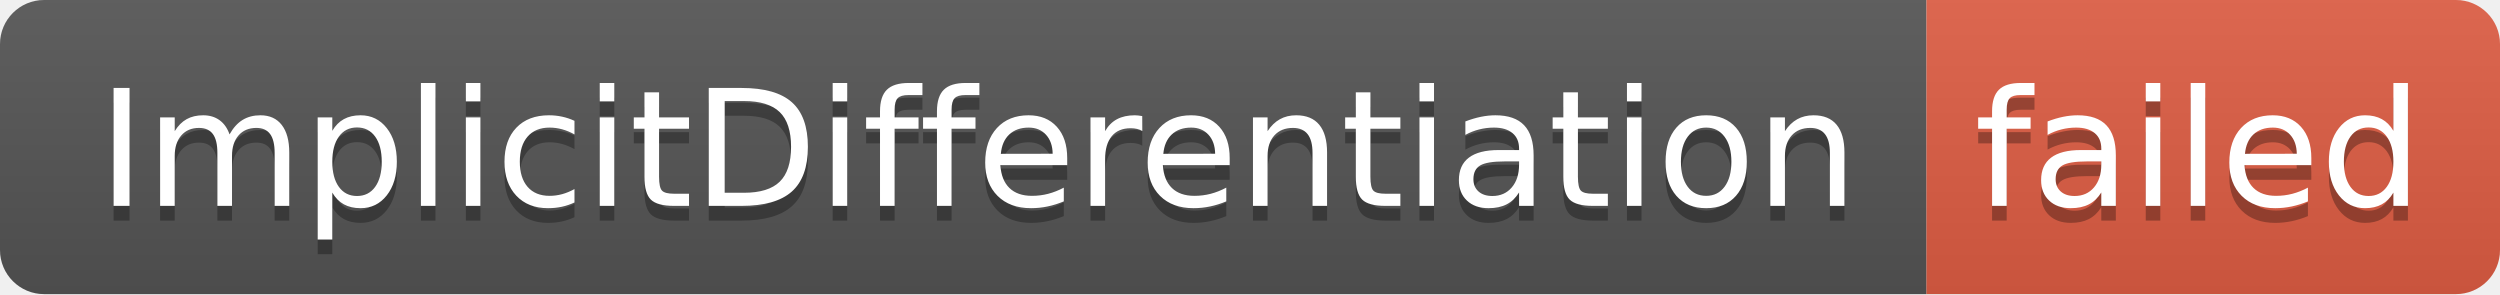
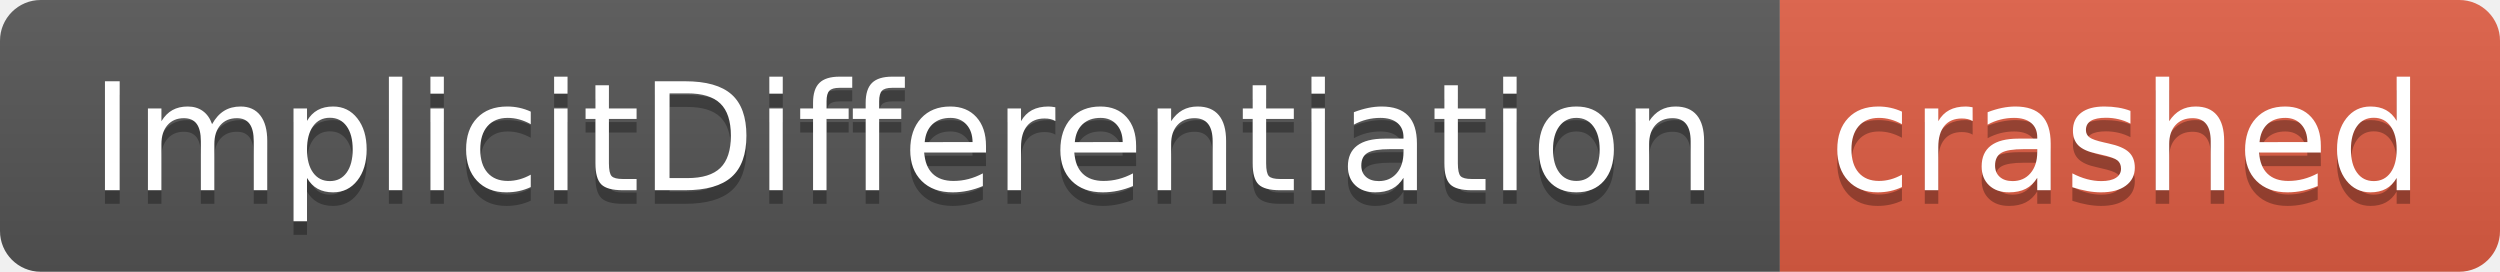
- <svg xmlns="http://www.w3.org/2000/svg" width="170" height="20" role="img" aria-label="ImplicitDifferentiation: failed">
+ <svg xmlns="http://www.w3.org/2000/svg" width="184" height="20" role="img" aria-label="ImplicitDifferentiation: crashed">
  <linearGradient id="s" x2="0" y2="100%">
    <stop offset="0" stop-color="#bbb" stop-opacity=".1" />
    <stop offset="1" stop-opacity=".1" />
  </linearGradient>
  <clipPath id="r">
-     <rect width="170" height="20" rx="3" fill="#fff" />
+     <rect width="184" height="20" rx="3" fill="#fff" />
  </clipPath>
  <g clip-path="url(#r)">
    <rect width="131" height="20" fill="#555" />
-     <rect x="131" width="39" height="20" fill="#e05d44" />
-     <rect width="170" height="20" fill="url(#s)" />
+     <rect x="131" width="53" height="20" fill="#e05d44" />
+     <rect width="184" height="20" fill="url(#s)" />
  </g>
  <g fill="#fff" text-anchor="middle" font-family="Verdana,Geneva,DejaVu Sans,sans-serif" text-rendering="geometricPrecision" font-size="110">
    <text aria-hidden="true" x="665" y="150" fill="#010101" fill-opacity=".3" transform="scale(.1)" textLength="1210">ImplicitDifferentiation</text>
    <text x="665" y="140" transform="scale(.1)" fill="#fff" textLength="1210">ImplicitDifferentiation</text>
-     <text aria-hidden="true" x="1495" y="150" fill="#010101" fill-opacity=".3" transform="scale(.1)" textLength="290">failed</text>
-     <text x="1495" y="140" transform="scale(.1)" fill="#fff" textLength="290">failed</text>
+     <text aria-hidden="true" x="1565" y="150" fill="#010101" fill-opacity=".3" transform="scale(.1)" textLength="430">crashed</text>
+     <text x="1565" y="140" transform="scale(.1)" fill="#fff" textLength="430">crashed</text>
  </g>
</svg>
